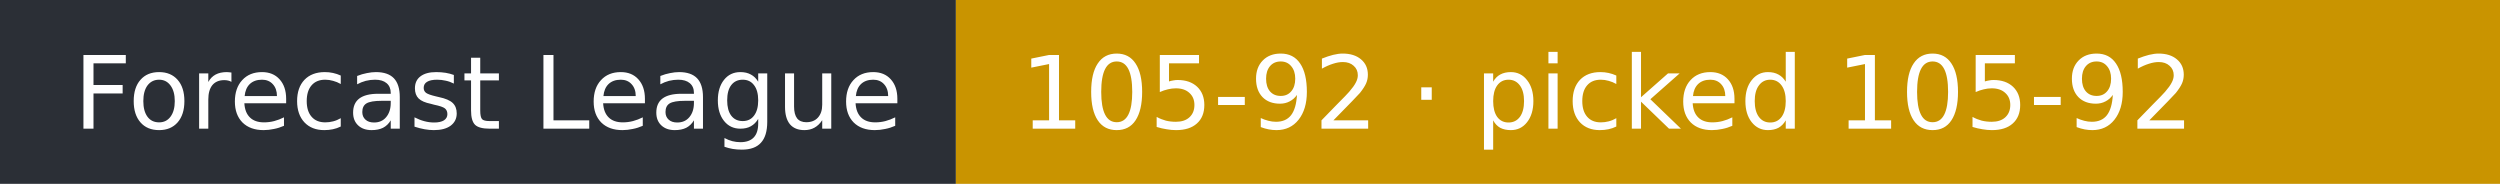
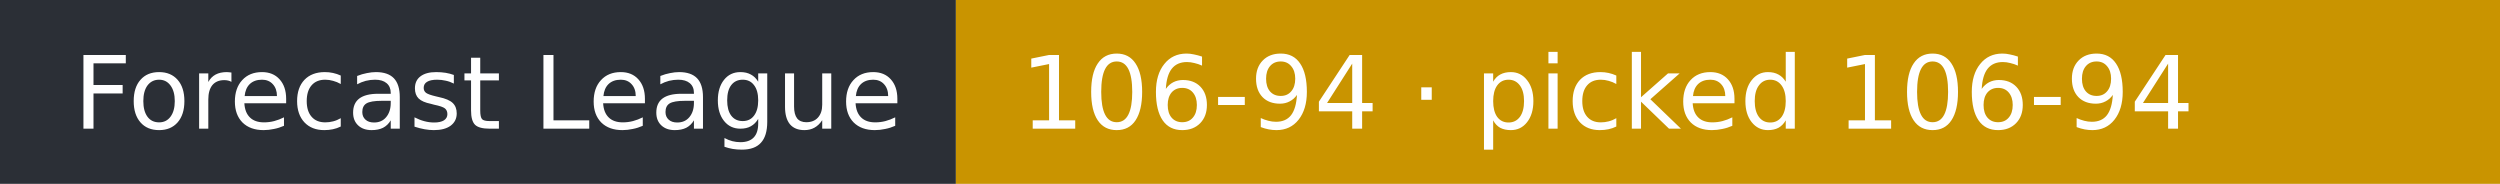
- <svg xmlns="http://www.w3.org/2000/svg" width="272" height="20" role="img" aria-label="Forecast League: 105-92 · picked 105-92">
+ <svg xmlns="http://www.w3.org/2000/svg" width="272" height="20" role="img" aria-label="Forecast League: 106-94 · picked 106-94">
  <rect width="104" height="20" fill="#2b2f36" />
  <rect x="104" width="168" height="20" fill="#c99400" />
  <g fill="#fff" font-family="Verdana,DejaVu Sans,sans-serif" font-size="11">
    <text x="8" y="14">Forecast League</text>
-     <text x="111" y="14">105-92 · picked 105-92</text>
+     <text x="111" y="14">106-94 · picked 106-94</text>
  </g>
</svg>
